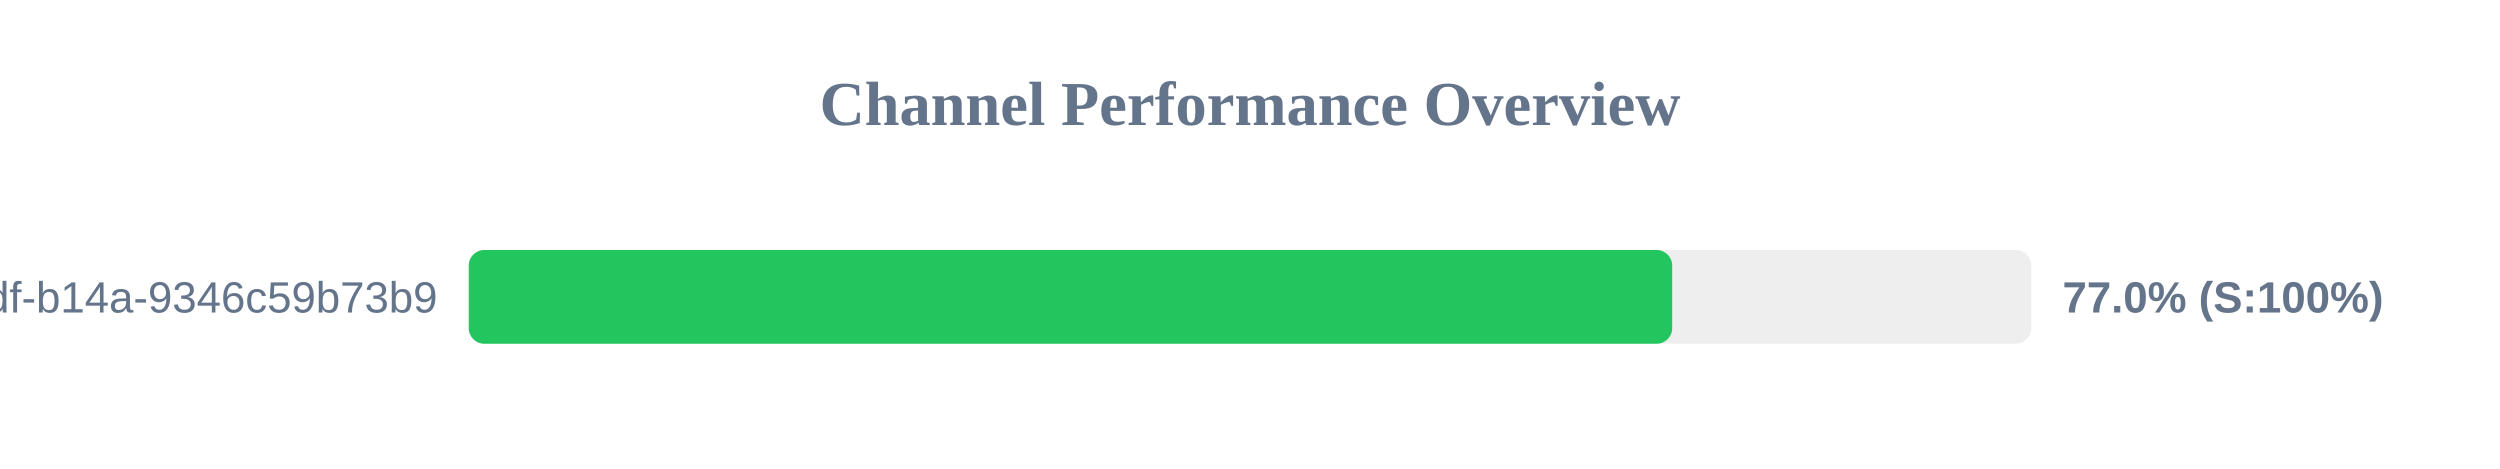
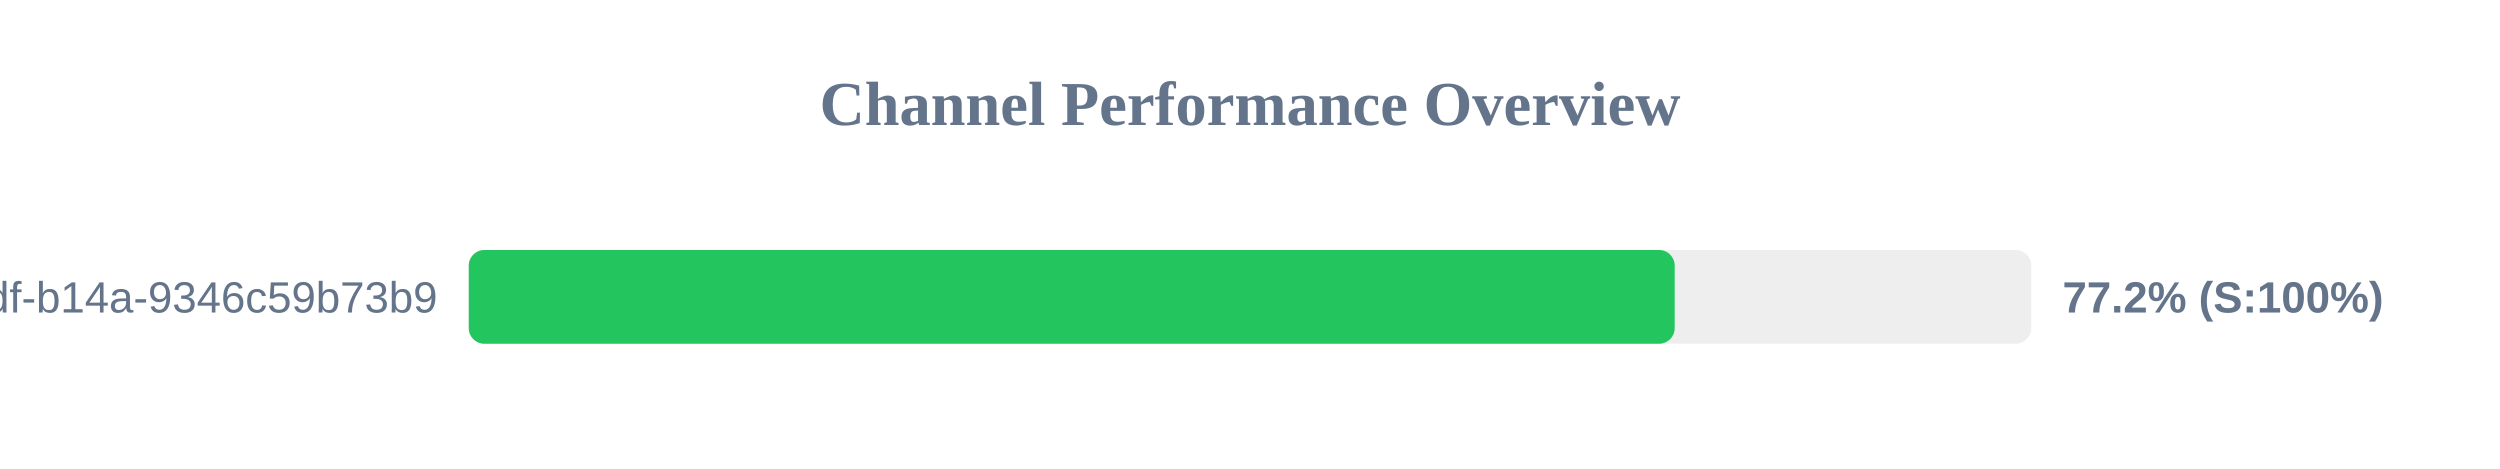
<svg xmlns="http://www.w3.org/2000/svg" width="800" height="150" version="1.1">
  <style>
        .row { font: 14px Arial; fill: #64748b; }
        .score { font: bold 14px Arial; fill: #64748b; }
    </style>
  <text x="400" y="40" text-anchor="middle" font-size="20px" font-weight="bold" fill="#64748b">Channel Performance Overview</text>
  <rect x="150" y="80" width="500" height="30" fill="#eee" rx="5" />
-   <rect x="150" y="80" width="385.1" height="30" fill="#22c55e" rx="5" />
+   <rect x="150" y="80" width="385.9" height="30" fill="#22c55e" rx="5" />
  <text x="140" y="100" text-anchor="end" class="row">?uuid=55ca7a9e-cf90-49df-b14a-9346c59b73b9</text>
-   <text x="660" y="100" text-anchor="start" class="score">77.0% (S:100%)</text>
+   <text x="660" y="100" text-anchor="start" class="score">77.2% (S:100%)</text>
</svg>
